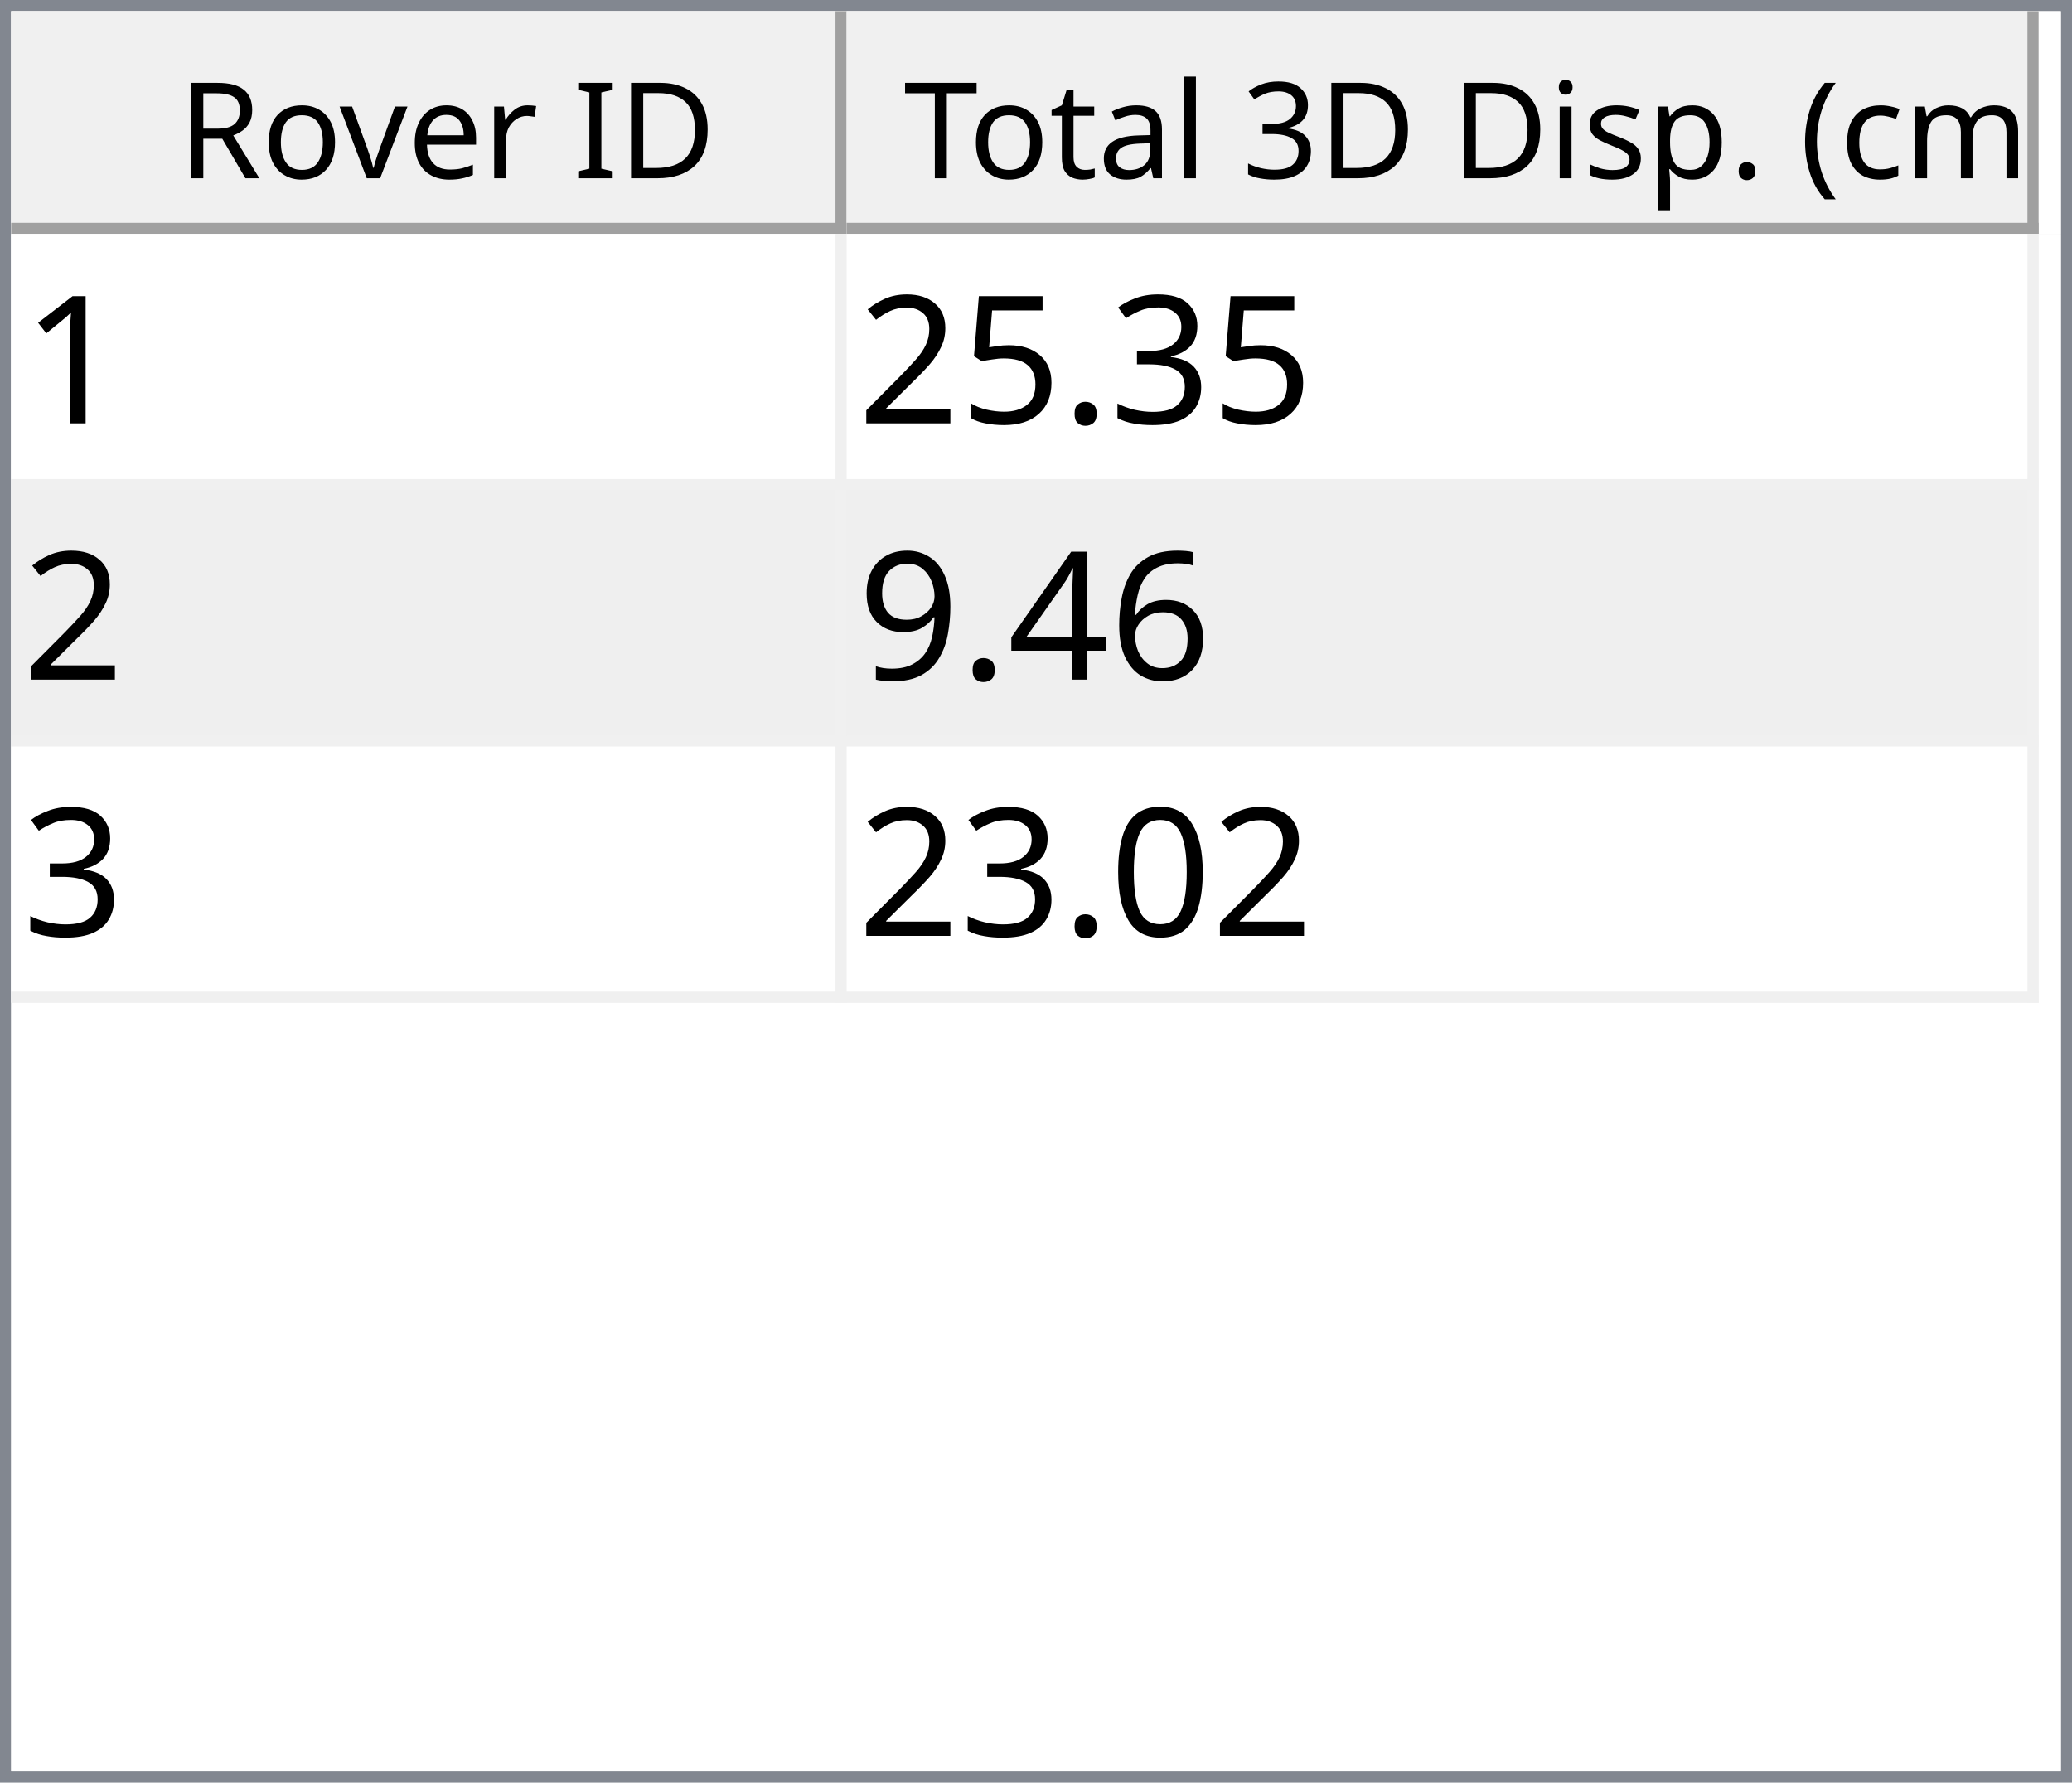
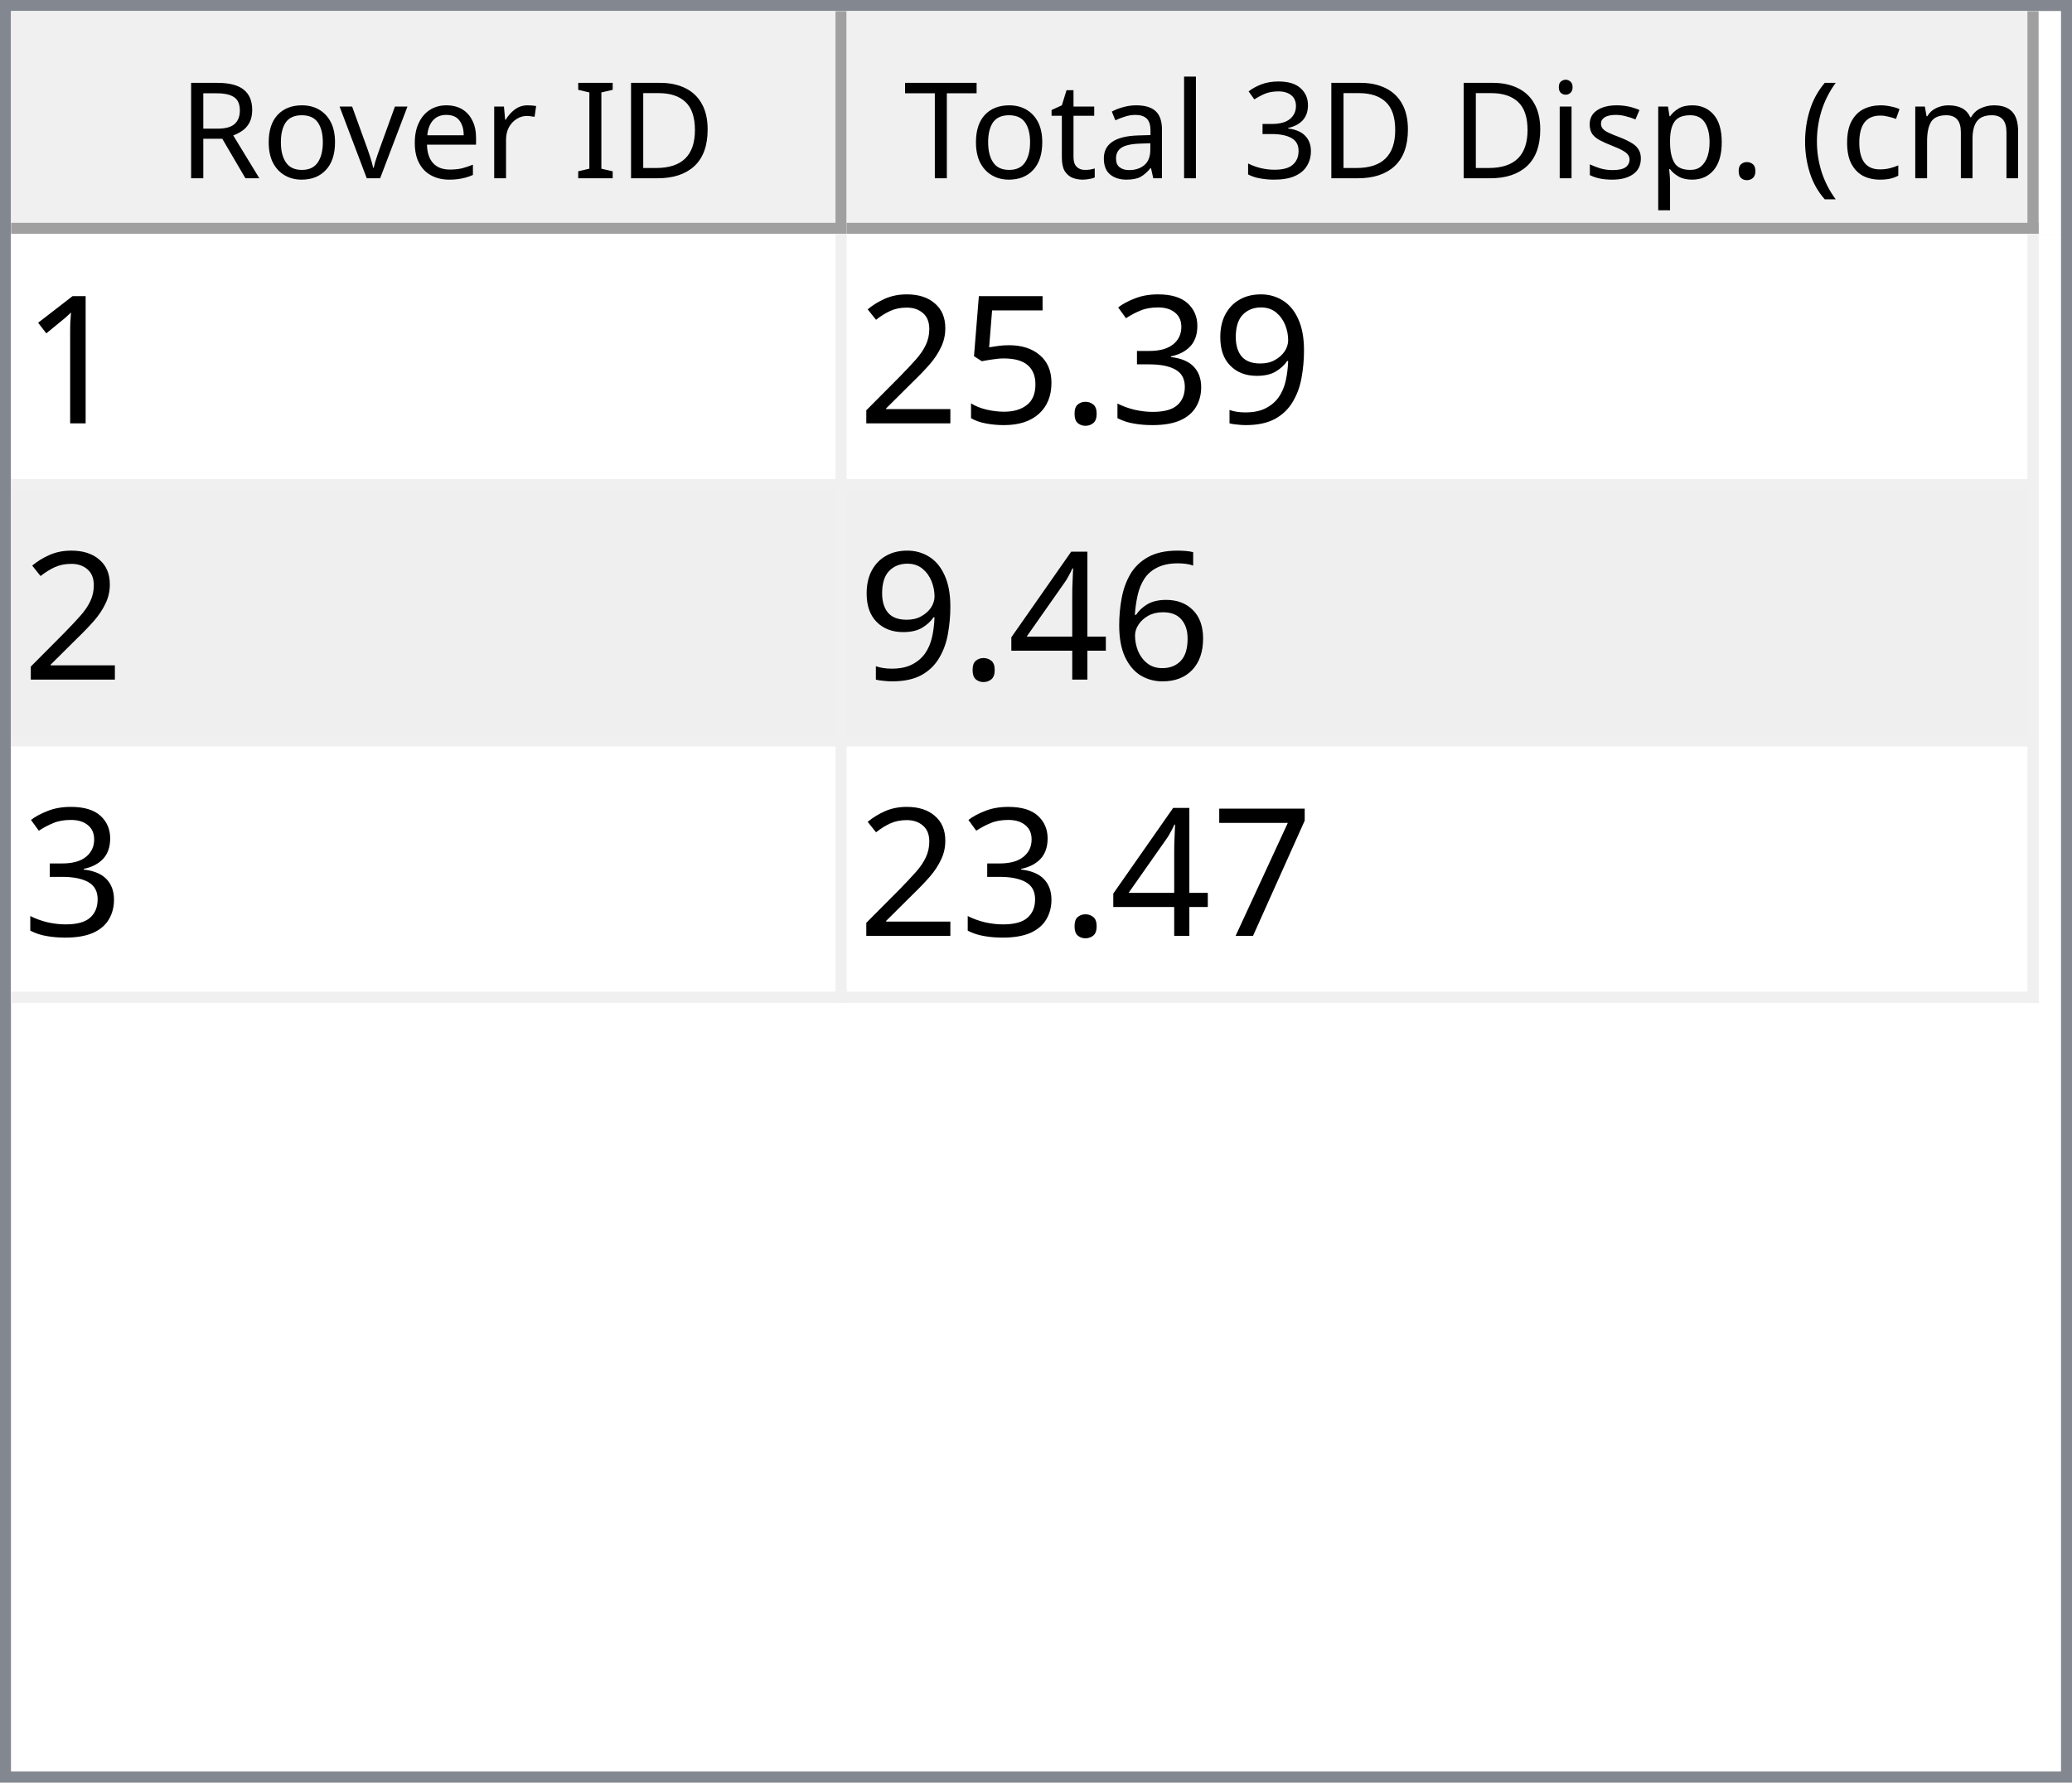
<svg xmlns="http://www.w3.org/2000/svg" style="fill-opacity:1; color-rendering:auto; color-interpolation:auto; text-rendering:auto; stroke:black; stroke-linecap:square; stroke-miterlimit:10; shape-rendering:auto; stroke-opacity:1; fill:black; stroke-dasharray:none; font-weight:normal; stroke-width:1; font-family:'Dialog'; font-style:normal; stroke-linejoin:miter; font-size:12px; stroke-dashoffset:0; image-rendering:auto;" width="186" height="160">
  <defs id="genericDefs" />
  <g>
    <defs id="defs1">
      <clipPath clipPathUnits="userSpaceOnUse" id="clipPath1">
        <path d="M0 0 L186 0 L186 160 L0 160 L0 0 Z" />
      </clipPath>
      <clipPath clipPathUnits="userSpaceOnUse" id="clipPath2">
        <path d="M0 0 L0 160 L186 160 L186 0 Z" />
      </clipPath>
      <clipPath clipPathUnits="userSpaceOnUse" id="clipPath3">
        <path d="M0 0 L0 20 L184 20 L184 0 Z" />
      </clipPath>
      <clipPath clipPathUnits="userSpaceOnUse" id="clipPath4">
        <path d="M0 0 L0 20 L75 20 L75 0 Z" />
      </clipPath>
      <clipPath clipPathUnits="userSpaceOnUse" id="clipPath5">
        <path d="M1 1 L1 19 L74 19 L74 1 Z" />
      </clipPath>
      <clipPath clipPathUnits="userSpaceOnUse" id="clipPath6">
        <path d="M0 0 L0 18 L73 18 L73 0 Z" />
      </clipPath>
      <clipPath clipPathUnits="userSpaceOnUse" id="clipPath7">
        <path d="M-0.5 -0.5 L-0.5 19.5 L74.5 19.5 L74.5 -0.5 Z" />
      </clipPath>
      <clipPath clipPathUnits="userSpaceOnUse" id="clipPath8">
        <path d="M0 0 L0 20 L107 20 L107 0 Z" />
      </clipPath>
      <clipPath clipPathUnits="userSpaceOnUse" id="clipPath9">
        <path d="M1 1 L1 19 L106 19 L106 1 Z" />
      </clipPath>
      <clipPath clipPathUnits="userSpaceOnUse" id="clipPath10">
        <path d="M0 0 L0 18 L105 18 L105 0 Z" />
      </clipPath>
      <clipPath clipPathUnits="userSpaceOnUse" id="clipPath11">
        <path d="M-0.5 -0.5 L-0.5 19.5 L106.5 19.5 L106.5 -0.5 Z" />
      </clipPath>
      <clipPath clipPathUnits="userSpaceOnUse" id="clipPath12">
        <path d="M0 0 L0 138 L184 138 L184 0 Z" />
      </clipPath>
      <clipPath clipPathUnits="userSpaceOnUse" id="clipPath13">
        <path d="M0 0 L0 69 L182 69 L182 0 Z" />
      </clipPath>
      <clipPath clipPathUnits="userSpaceOnUse" id="clipPath14">
        <path d="M-0.5 -0.5 L-0.5 68.5 L181.5 68.5 L181.5 -0.5 Z" />
      </clipPath>
      <clipPath clipPathUnits="userSpaceOnUse" id="clipPath15">
        <path d="M0 0 L0 22 L74 22 L74 0 Z" />
      </clipPath>
      <clipPath clipPathUnits="userSpaceOnUse" id="clipPath16">
        <path d="M0 0 L0 22 L106 22 L106 0 Z" />
      </clipPath>
      <font horiz-adv-x="64.551" id="font1">
        <font-face ascent="107.91" descent="25.098" units-per-em="100" style="font-style:normal; font-family:Segoe UI; font-weight:normal;" />
        <missing-glyph horiz-adv-x="64.551" d="M8.109 0 L8.109 68.266 L56.453 68.266 L56.453 0 L8.109 0 ZM15.328 7.234 L49.219 7.234 L49.219 61.031 L15.328 61.031 L15.328 7.234 Z" />
        <glyph unicode="D" horiz-adv-x="70.117" d="M9.188 0 L9.188 70.016 L28.516 70.016 Q65.531 70.016 65.531 35.891 Q65.531 19.672 55.25 9.836 Q44.969 0 27.734 0 L9.188 0 ZM17.391 62.594 L17.391 7.422 L27.828 7.422 Q41.609 7.422 49.273 14.797 Q56.938 22.172 56.938 35.688 Q56.938 62.594 28.328 62.594 L17.391 62.594 Z" />
        <glyph unicode="I" horiz-adv-x="26.611" d="M17.391 0 L9.188 0 L9.188 70.016 L17.391 70.016 L17.391 0 Z" />
        <glyph unicode=" " horiz-adv-x="27.393" d="" />
        <glyph unicode="r" horiz-adv-x="34.766" d="M34.188 41.891 Q32.078 43.5 28.125 43.5 Q23 43.5 19.555 38.672 Q16.109 33.844 16.109 25.484 L16.109 0 L8.109 0 L8.109 50 L16.109 50 L16.109 39.703 L16.312 39.703 Q18.016 44.969 21.531 47.922 Q25.047 50.875 29.391 50.875 Q32.516 50.875 34.188 50.203 L34.188 41.891 Z" />
        <glyph unicode="e" horiz-adv-x="52.295" d="M48.297 23 L12.984 23 Q13.188 14.656 17.484 10.109 Q21.781 5.562 29.297 5.562 Q37.75 5.562 44.828 11.141 L44.828 3.609 Q38.234 -1.172 27.391 -1.172 Q16.797 -1.172 10.742 5.641 Q4.688 12.453 4.688 24.812 Q4.688 36.469 11.305 43.82 Q17.922 51.172 27.734 51.172 Q37.547 51.172 42.922 44.828 Q48.297 38.484 48.297 27.203 L48.297 23 ZM40.094 29.781 Q40.047 36.719 36.75 40.578 Q33.453 44.438 27.594 44.438 Q21.922 44.438 17.969 40.383 Q14.016 36.328 13.094 29.781 L40.094 29.781 Z" />
        <glyph unicode="v" horiz-adv-x="47.9" d="M47.406 50 L27.484 0 L19.625 0 L0.688 50 L9.469 50 L22.172 13.672 Q23.578 9.672 23.922 6.688 L24.125 6.688 Q24.609 10.453 25.688 13.484 L38.969 50 L47.406 50 Z" />
        <glyph unicode="o" horiz-adv-x="58.594" d="M29 -1.172 Q17.922 -1.172 11.305 5.836 Q4.688 12.844 4.688 24.422 Q4.688 37.016 11.57 44.094 Q18.453 51.172 30.172 51.172 Q41.359 51.172 47.633 44.289 Q53.906 37.406 53.906 25.203 Q53.906 13.234 47.141 6.031 Q40.375 -1.172 29 -1.172 ZM29.594 44.438 Q21.875 44.438 17.383 39.188 Q12.891 33.938 12.891 24.703 Q12.891 15.828 17.43 10.695 Q21.969 5.562 29.594 5.562 Q37.359 5.562 41.531 10.594 Q45.703 15.625 45.703 24.906 Q45.703 34.281 41.531 39.359 Q37.359 44.438 29.594 44.438 Z" />
        <glyph unicode="R" horiz-adv-x="59.814" d="M59.375 0 L49.609 0 L37.891 19.625 Q36.281 22.359 34.766 24.289 Q33.25 26.219 31.664 27.438 Q30.078 28.656 28.25 29.219 Q26.422 29.781 24.125 29.781 L17.391 29.781 L17.391 0 L9.188 0 L9.188 70.016 L30.078 70.016 Q34.672 70.016 38.555 68.867 Q42.438 67.719 45.289 65.375 Q48.141 63.031 49.758 59.547 Q51.375 56.062 51.375 51.375 Q51.375 47.703 50.273 44.656 Q49.172 41.609 47.148 39.211 Q45.125 36.812 42.266 35.133 Q39.406 33.453 35.844 32.516 L35.844 32.328 Q37.594 31.547 38.891 30.547 Q40.188 29.547 41.359 28.18 Q42.531 26.812 43.68 25.078 Q44.828 23.344 46.234 21.047 L59.375 0 ZM17.391 62.594 L17.391 37.203 L28.516 37.203 Q31.594 37.203 34.203 38.133 Q36.812 39.062 38.719 40.797 Q40.625 42.531 41.703 45.047 Q42.781 47.562 42.781 50.688 Q42.781 56.297 39.141 59.445 Q35.5 62.594 28.609 62.594 L17.391 62.594 Z" />
        <glyph unicode=")" horiz-adv-x="30.176" d="M8.297 -15.922 L1.172 -15.922 Q16.406 2.344 16.406 26.812 Q16.406 51.469 1.078 70.016 L8.297 70.016 Q23.531 52.156 23.531 26.703 Q23.531 1.375 8.297 -15.922 Z" />
        <glyph unicode="m" horiz-adv-x="86.133" d="M79.109 0 L71.094 0 L71.094 28.719 Q71.094 37.016 68.531 40.727 Q65.969 44.438 59.906 44.438 Q54.781 44.438 51.195 39.75 Q47.609 35.062 47.609 28.516 L47.609 0 L39.594 0 L39.594 29.688 Q39.594 44.438 28.219 44.438 Q22.953 44.438 19.531 40.016 Q16.109 35.594 16.109 28.516 L16.109 0 L8.109 0 L8.109 50 L16.109 50 L16.109 42.094 L16.312 42.094 Q21.625 51.172 31.844 51.172 Q36.969 51.172 40.773 48.312 Q44.578 45.453 46 40.828 Q51.562 51.172 62.594 51.172 Q79.109 51.172 79.109 30.812 L79.109 0 Z" />
        <glyph unicode="c" horiz-adv-x="46.191" d="M42.188 2.297 Q36.422 -1.172 28.516 -1.172 Q17.828 -1.172 11.258 5.789 Q4.688 12.75 4.688 23.828 Q4.688 36.188 11.766 43.68 Q18.844 51.172 30.672 51.172 Q37.25 51.172 42.281 48.734 L42.281 40.531 Q36.719 44.438 30.375 44.438 Q22.703 44.438 17.797 38.945 Q12.891 33.453 12.891 24.516 Q12.891 15.719 17.508 10.641 Q22.125 5.562 29.891 5.562 Q36.422 5.562 42.188 9.906 L42.188 2.297 Z" />
        <glyph unicode="(" horiz-adv-x="30.176" d="M29.109 -15.922 L21.969 -15.922 Q6.844 1.375 6.844 26.703 Q6.844 52.156 21.969 70.016 L29.203 70.016 Q13.875 51.469 13.875 26.812 Q13.875 2.344 29.109 -15.922 Z" />
        <glyph unicode="." horiz-adv-x="21.68" d="M10.891 -1.078 Q8.641 -1.078 7.055 0.539 Q5.469 2.156 5.469 4.391 Q5.469 6.641 7.055 8.273 Q8.641 9.906 10.891 9.906 Q13.188 9.906 14.797 8.273 Q16.406 6.641 16.406 4.391 Q16.406 2.156 14.797 0.539 Q13.188 -1.078 10.891 -1.078 Z" />
        <glyph unicode="p" horiz-adv-x="58.789" d="M16.312 7.234 L16.109 7.234 L16.109 -23 L8.109 -23 L8.109 50 L16.109 50 L16.109 41.219 L16.312 41.219 Q22.219 51.172 33.594 51.172 Q43.266 51.172 48.688 44.461 Q54.109 37.75 54.109 26.469 Q54.109 13.922 48 6.375 Q41.891 -1.172 31.297 -1.172 Q21.578 -1.172 16.312 7.234 ZM16.109 27.391 L16.109 20.406 Q16.109 14.203 20.141 9.883 Q24.172 5.562 30.375 5.562 Q37.641 5.562 41.773 11.133 Q45.906 16.703 45.906 26.609 Q45.906 34.969 42.047 39.703 Q38.188 44.438 31.594 44.438 Q24.609 44.438 20.359 39.578 Q16.109 34.719 16.109 27.391 Z" />
        <glyph unicode="s" horiz-adv-x="42.432" d="M5.078 1.812 L5.078 10.406 Q11.625 5.562 19.484 5.562 Q30.031 5.562 30.031 12.594 Q30.031 14.594 29.125 15.992 Q28.219 17.391 26.68 18.461 Q25.141 19.531 23.07 20.383 Q21 21.234 18.609 22.172 Q15.281 23.484 12.766 24.828 Q10.25 26.172 8.57 27.859 Q6.891 29.547 6.031 31.695 Q5.172 33.844 5.172 36.719 Q5.172 40.234 6.789 42.945 Q8.406 45.656 11.086 47.484 Q13.766 49.312 17.211 50.242 Q20.656 51.172 24.312 51.172 Q30.812 51.172 35.938 48.922 L35.938 40.828 Q30.422 44.438 23.25 44.438 Q21 44.438 19.195 43.922 Q17.391 43.406 16.094 42.477 Q14.797 41.547 14.086 40.258 Q13.375 38.969 13.375 37.406 Q13.375 35.453 14.086 34.133 Q14.797 32.812 16.164 31.789 Q17.531 30.766 19.484 29.938 Q21.438 29.109 23.922 28.125 Q27.25 26.859 29.883 25.516 Q32.516 24.172 34.375 22.484 Q36.234 20.797 37.234 18.602 Q38.234 16.406 38.234 13.375 Q38.234 9.672 36.602 6.938 Q34.969 4.203 32.234 2.398 Q29.5 0.594 25.93 -0.289 Q22.359 -1.172 18.453 -1.172 Q10.75 -1.172 5.078 1.812 Z" />
        <glyph unicode="i" horiz-adv-x="24.219" d="M12.203 62.703 Q10.062 62.703 8.547 64.164 Q7.031 65.625 7.031 67.875 Q7.031 70.125 8.547 71.609 Q10.062 73.094 12.203 73.094 Q14.406 73.094 15.945 71.609 Q17.484 70.125 17.484 67.875 Q17.484 65.719 15.945 64.211 Q14.406 62.703 12.203 62.703 ZM16.109 0 L8.109 0 L8.109 50 L16.109 50 L16.109 0 Z" />
        <glyph unicode="3" horiz-adv-x="53.906" d="M46.531 19.828 Q46.531 15.094 44.75 11.211 Q42.969 7.328 39.719 4.57 Q36.469 1.812 31.93 0.297 Q27.391 -1.219 21.922 -1.219 Q11.922 -1.219 6 2.594 L6 11.188 Q13.094 5.609 22.219 5.609 Q25.875 5.609 28.828 6.539 Q31.781 7.469 33.906 9.227 Q36.031 10.984 37.18 13.477 Q38.328 15.969 38.328 19.094 Q38.328 32.812 18.797 32.812 L12.984 32.812 L12.984 39.594 L18.5 39.594 Q35.797 39.594 35.797 52.484 Q35.797 64.406 22.609 64.406 Q15.188 64.406 8.688 59.422 L8.688 67.188 Q15.375 71.188 24.609 71.188 Q29 71.188 32.57 69.969 Q36.141 68.75 38.68 66.555 Q41.219 64.359 42.609 61.281 Q44 58.203 44 54.5 Q44 40.672 30.031 36.719 L30.031 36.531 Q33.594 36.141 36.625 34.797 Q39.656 33.453 41.852 31.305 Q44.047 29.156 45.289 26.25 Q46.531 23.344 46.531 19.828 Z" />
        <glyph unicode="l" horiz-adv-x="24.219" d="M16.109 0 L8.109 0 L8.109 74.031 L16.109 74.031 L16.109 0 Z" />
        <glyph unicode="a" horiz-adv-x="50.879" d="M43.891 0 L35.891 0 L35.891 7.812 L35.688 7.812 Q30.469 -1.172 20.312 -1.172 Q12.844 -1.172 8.617 2.781 Q4.391 6.734 4.391 13.281 Q4.391 27.297 20.906 29.594 L35.891 31.688 Q35.891 44.438 25.594 44.438 Q16.547 44.438 9.281 38.281 L9.281 46.484 Q16.656 51.172 26.266 51.172 Q43.891 51.172 43.891 32.516 L43.891 0 ZM35.891 25.297 L23.828 23.641 Q18.266 22.859 15.43 20.875 Q12.594 18.891 12.594 13.875 Q12.594 10.203 15.211 7.883 Q17.828 5.562 22.172 5.562 Q28.125 5.562 32.008 9.742 Q35.891 13.922 35.891 20.312 L35.891 25.297 Z" />
        <glyph unicode="t" horiz-adv-x="33.887" d="M31.297 0.484 Q28.469 -1.078 23.828 -1.078 Q10.688 -1.078 10.688 13.578 L10.688 43.172 L2.094 43.172 L2.094 50 L10.688 50 L10.688 62.203 L18.703 64.797 L18.703 50 L31.297 50 L31.297 43.172 L18.703 43.172 L18.703 14.984 Q18.703 9.969 20.414 7.82 Q22.125 5.672 26.078 5.672 Q29.109 5.672 31.297 7.328 L31.297 0.484 Z" />
        <glyph unicode="T" horiz-adv-x="52.393" d="M50.594 62.594 L30.375 62.594 L30.375 0 L22.172 0 L22.172 62.594 L2 62.594 L2 70.016 L50.594 70.016 L50.594 62.594 Z" />
      </font>
      <font horiz-adv-x="75.0" id="font2">
        <font-face ascent="100.537" descent="21.973" units-per-em="100" style="font-style:normal; font-family:sans-serif; font-weight:normal;" />
        <missing-glyph horiz-adv-x="75.0" d="M12.5 0 L12.5 62.5 L62.5 62.5 L62.5 0 L12.5 0 ZM14.062 1.562 L60.938 1.562 L60.938 60.938 L14.062 60.938 L14.062 1.562 Z" />
        <glyph unicode="1" horiz-adv-x="55.615" d="M37.25 0 L28.469 0 L28.469 56 Q25.297 52.984 20.141 49.953 Q14.984 46.922 10.891 45.406 L10.891 53.906 Q18.266 57.375 23.781 62.305 Q29.297 67.234 31.594 71.875 L37.25 71.875 L37.25 0 Z" />
+         <glyph unicode="9" horiz-adv-x="55.615" d="M5.469 16.547 L13.922 17.328 Q14.984 11.375 18.016 8.688 Q21.047 6 25.781 6 Q29.828 6 32.883 7.859 Q35.938 9.719 37.891 12.82 Q39.844 15.922 41.164 21.195 Q42.484 26.469 42.484 31.938 Q42.484 32.516 42.438 33.688 Q39.797 29.5 35.234 26.883 Q30.672 24.266 25.344 24.266 Q16.453 24.266 10.305 30.711 Q4.156 37.156 4.156 47.703 Q4.156 58.594 10.578 65.234 Q17 71.875 26.656 71.875 Q33.641 71.875 39.43 68.117 Q45.219 64.359 48.219 57.398 Q51.219 50.438 51.219 37.25 Q51.219 23.531 48.242 15.406 Q45.266 7.281 39.383 3.031 Q33.5 -1.219 25.594 -1.219 Q17.188 -1.219 11.867 3.445 Q6.547 8.109 5.469 16.547 ZM41.453 48.141 Q41.453 55.719 37.43 60.156 Q33.406 64.594 27.734 64.594 Q21.875 64.594 17.531 59.812 Q13.188 55.031 13.188 47.406 Q13.188 40.578 17.312 36.305 Q21.438 32.031 27.484 32.031 Q33.594 32.031 37.523 36.305 Q41.453 40.578 41.453 48.141 Z" />
        <glyph unicode="3" horiz-adv-x="55.615" d="M4.203 18.891 L12.984 20.062 Q14.5 12.594 18.141 9.297 Q21.781 6 27 6 Q33.203 6 37.477 10.297 Q41.75 14.594 41.75 20.953 Q41.75 27 37.797 30.93 Q33.844 34.859 27.734 34.859 Q25.25 34.859 21.531 33.891 L22.516 41.609 Q23.391 41.5 23.922 41.5 Q29.547 41.5 34.039 44.43 Q38.531 47.359 38.531 53.469 Q38.531 58.297 35.258 61.477 Q31.984 64.656 26.812 64.656 Q21.688 64.656 18.266 61.43 Q14.844 58.203 13.875 51.766 L5.078 53.328 Q6.688 62.156 12.398 67.016 Q18.109 71.875 26.609 71.875 Q32.469 71.875 37.398 69.359 Q42.328 66.844 44.945 62.5 Q47.562 58.156 47.562 53.266 Q47.562 48.641 45.07 44.828 Q42.578 41.016 37.703 38.766 Q44.047 37.312 47.562 32.695 Q51.078 28.078 51.078 21.141 Q51.078 11.766 44.242 5.25 Q37.406 -1.266 26.953 -1.266 Q17.531 -1.266 11.305 4.352 Q5.078 9.969 4.203 18.891 Z" />
        <glyph unicode="." horiz-adv-x="27.783" d="M9.078 0 L9.078 10.016 L19.094 10.016 L19.094 0 L9.078 0 Z" />
        <glyph unicode="5" horiz-adv-x="55.615" d="M4.156 18.75 L13.375 19.531 Q14.406 12.797 18.141 9.398 Q21.875 6 27.156 6 Q33.5 6 37.891 10.789 Q42.281 15.578 42.281 23.484 Q42.281 31 38.062 35.352 Q33.844 39.703 27 39.703 Q22.75 39.703 19.336 37.773 Q15.922 35.844 13.969 32.766 L5.719 33.844 L12.641 70.609 L48.25 70.609 L48.25 62.203 L19.672 62.203 L15.828 42.969 Q22.266 47.469 29.344 47.469 Q38.719 47.469 45.164 40.969 Q51.609 34.469 51.609 24.266 Q51.609 14.547 45.953 7.469 Q39.062 -1.219 27.156 -1.219 Q17.391 -1.219 11.211 4.25 Q5.031 9.719 4.156 18.75 Z" />
        <glyph unicode="2" horiz-adv-x="55.615" d="M50.344 8.453 L50.344 0 L3.031 0 Q2.938 3.172 4.047 6.109 Q5.859 10.938 9.836 15.625 Q13.812 20.312 21.344 26.469 Q33.016 36.031 37.117 41.625 Q41.219 47.219 41.219 52.203 Q41.219 57.422 37.477 61.008 Q33.734 64.594 27.734 64.594 Q21.391 64.594 17.578 60.789 Q13.766 56.984 13.719 50.25 L4.688 51.172 Q5.609 61.281 11.664 66.578 Q17.719 71.875 27.938 71.875 Q38.234 71.875 44.242 66.164 Q50.25 60.453 50.25 52 Q50.25 47.703 48.492 43.555 Q46.734 39.406 42.656 34.812 Q38.578 30.219 29.109 22.219 Q21.188 15.578 18.945 13.211 Q16.703 10.844 15.234 8.453 L50.344 8.453 Z" />
        <glyph unicode="6" horiz-adv-x="55.615" d="M49.75 54.047 L41.016 53.375 Q39.844 58.547 37.703 60.891 Q34.125 64.656 28.906 64.656 Q24.703 64.656 21.531 62.312 Q17.391 59.281 14.992 53.469 Q12.594 47.656 12.5 36.922 Q15.672 41.75 20.266 44.094 Q24.859 46.438 29.891 46.438 Q38.672 46.438 44.852 39.969 Q51.031 33.5 51.031 23.25 Q51.031 16.5 48.125 10.719 Q45.219 4.938 40.141 1.859 Q35.062 -1.219 28.609 -1.219 Q17.625 -1.219 10.695 6.859 Q3.766 14.938 3.766 33.5 Q3.766 54.25 11.422 63.672 Q18.109 71.875 29.438 71.875 Q37.891 71.875 43.289 67.141 Q48.688 62.406 49.75 54.047 ZM13.875 23.188 Q13.875 18.656 15.797 14.508 Q17.719 10.359 21.188 8.18 Q24.656 6 28.469 6 Q34.031 6 38.039 10.492 Q42.047 14.984 42.047 22.703 Q42.047 30.125 38.086 34.398 Q34.125 38.672 28.125 38.672 Q22.172 38.672 18.023 34.398 Q13.875 30.125 13.875 23.188 Z" />
        <glyph unicode="4" horiz-adv-x="55.615" d="M32.328 0 L32.328 17.141 L1.266 17.141 L1.266 25.203 L33.938 71.578 L41.109 71.578 L41.109 25.203 L50.781 25.203 L50.781 17.141 L41.109 17.141 L41.109 0 L32.328 0 ZM32.328 25.203 L32.328 57.469 L9.906 25.203 L32.328 25.203 Z" />
-         <glyph unicode="9" horiz-adv-x="55.615" d="M5.469 16.547 L13.922 17.328 Q14.984 11.375 18.016 8.688 Q21.047 6 25.781 6 Q29.828 6 32.883 7.859 Q35.938 9.719 37.891 12.82 Q39.844 15.922 41.164 21.195 Q42.484 26.469 42.484 31.938 Q42.484 32.516 42.438 33.688 Q39.797 29.5 35.234 26.883 Q30.672 24.266 25.344 24.266 Q16.453 24.266 10.305 30.711 Q4.156 37.156 4.156 47.703 Q4.156 58.594 10.578 65.234 Q17 71.875 26.656 71.875 Q33.641 71.875 39.43 68.117 Q45.219 64.359 48.219 57.398 Q51.219 50.438 51.219 37.25 Q51.219 23.531 48.242 15.406 Q45.266 7.281 39.383 3.031 Q33.5 -1.219 25.594 -1.219 Q17.188 -1.219 11.867 3.445 Q6.547 8.109 5.469 16.547 ZM41.453 48.141 Q41.453 55.719 37.43 60.156 Q33.406 64.594 27.734 64.594 Q21.875 64.594 17.531 59.812 Q13.188 55.031 13.188 47.406 Q13.188 40.578 17.312 36.305 Q21.438 32.031 27.484 32.031 Q33.594 32.031 37.523 36.305 Q41.453 40.578 41.453 48.141 Z" />
-         <glyph unicode="0" horiz-adv-x="55.615" d="M4.156 35.297 Q4.156 48 6.766 55.742 Q9.375 63.484 14.523 67.68 Q19.672 71.875 27.484 71.875 Q33.25 71.875 37.594 69.555 Q41.938 67.234 44.773 62.867 Q47.609 58.5 49.219 52.227 Q50.828 45.953 50.828 35.297 Q50.828 22.703 48.242 14.969 Q45.656 7.234 40.508 3.008 Q35.359 -1.219 27.484 -1.219 Q17.141 -1.219 11.234 6.203 Q4.156 15.141 4.156 35.297 ZM13.188 35.297 Q13.188 17.672 17.312 11.836 Q21.438 6 27.484 6 Q33.547 6 37.672 11.859 Q41.797 17.719 41.797 35.297 Q41.797 52.984 37.672 58.789 Q33.547 64.594 27.391 64.594 Q21.344 64.594 17.719 59.469 Q13.188 52.938 13.188 35.297 Z" />
+         <glyph unicode="7" horiz-adv-x="55.615" d="M4.734 62.203 L4.734 70.656 L51.078 70.656 L51.078 63.812 Q44.234 56.547 37.523 44.484 Q30.812 32.422 27.156 19.672 Q24.516 10.688 23.781 0 L14.75 0 Q14.891 8.453 18.062 20.414 Q21.234 32.375 27.172 43.484 Q33.109 54.594 39.797 62.203 L4.734 62.203 Z" />
      </font>
    </defs>
    <g style="fill:white; stroke:white;">
      <rect x="0" y="0" width="186" style="clip-path:url(#clipPath1); stroke:none;" height="160" />
    </g>
    <g style="fill:white; text-rendering:optimizeSpeed; color-rendering:optimizeSpeed; image-rendering:optimizeSpeed; shape-rendering:crispEdges; stroke:white; color-interpolation:sRGB;">
      <rect x="0" width="186" height="160" y="0" style="stroke:none;" />
      <path style="stroke:none;" d="M0 160 L186 160 L186 0 L0 0 Z" />
    </g>
    <g style="fill:rgb(240,240,240); font-family:'Segoe UI'; stroke:rgb(240,240,240);">
      <rect x="0" y="0" width="186" style="clip-path:url(#clipPath2); stroke:none;" height="160" />
    </g>
    <g style="fill:rgb(130,135,144); font-family:'Segoe UI'; stroke:rgb(130,135,144);">
      <path d="M0 0 L186 0 L186 160 L0 160 L0 0 ZM1 1 L185 1 L185 159 L1 159 L1 1 Z" style="fill-rule:evenodd; clip-path:url(#clipPath2); stroke:none;" />
    </g>
    <g style="fill:white; font-family:'Segoe UI'; stroke:white;" transform="translate(1,1)">
      <rect x="0" y="0" width="184" style="clip-path:url(#clipPath3); stroke:none;" height="20" />
    </g>
    <g style="fill:rgb(240,240,240); font-family:'Segoe UI'; stroke:rgb(240,240,240);" transform="translate(1,1)">
      <rect x="0" y="0" width="75" style="clip-path:url(#clipPath4); stroke:none;" height="20" />
    </g>
    <g style="font-family:'Segoe UI';" transform="translate(2,2)">
      <text x="14" xml:space="preserve" y="14" style="clip-path:url(#clipPath6); stroke:none;">Rover ID</text>
    </g>
    <g style="fill:rgb(160,160,160); font-family:'Segoe UI'; stroke:rgb(160,160,160); stroke-linejoin:bevel;" transform="translate(1.5,1.5)">
      <line x1="74" x2="74" y1="0" style="fill:none; clip-path:url(#clipPath7);" y2="19" />
    </g>
    <g style="fill:rgb(160,160,160); font-family:'Segoe UI'; stroke:rgb(160,160,160); stroke-linejoin:bevel;" transform="matrix(1,0,0,1,1,1) translate(0.5,0.5)">
      <line x1="0" x2="74" y1="19" style="fill:none; clip-path:url(#clipPath7);" y2="19" />
    </g>
    <g style="fill:rgb(240,240,240); font-family:'Segoe UI'; stroke:rgb(240,240,240);" transform="translate(76,1)">
      <rect x="0" y="0" width="107" style="clip-path:url(#clipPath8); stroke:none;" height="20" />
    </g>
    <g style="font-family:'Segoe UI';" transform="translate(77,2)">
      <text x="1" xml:space="preserve" y="14" style="clip-path:url(#clipPath10); stroke:none;"> Total 3D Disp. (cm)</text>
    </g>
    <g style="fill:rgb(160,160,160); font-family:'Segoe UI'; stroke:rgb(160,160,160); stroke-linejoin:bevel;" transform="translate(76.5,1.5)">
      <line x1="106" x2="106" y1="0" style="fill:none; clip-path:url(#clipPath11);" y2="19" />
    </g>
    <g style="fill:rgb(160,160,160); font-family:'Segoe UI'; stroke:rgb(160,160,160); stroke-linejoin:bevel;" transform="matrix(1,0,0,1,76,1) translate(0.5,0.5)">
      <line x1="0" x2="106" y1="19" style="fill:none; clip-path:url(#clipPath11);" y2="19" />
    </g>
    <g style="fill:white; font-family:'Segoe UI'; stroke:white;" transform="translate(1,21)">
      <rect x="0" y="0" width="184" style="clip-path:url(#clipPath12); stroke:none;" height="138" />
    </g>
    <g style="fill:rgb(240,240,240); font-size:16px; font-family:sans-serif; stroke:rgb(240,240,240);" transform="translate(1,21)">
      <rect x="0" y="0" width="182" style="clip-path:url(#clipPath13); stroke:none;" height="69" />
      <line transform="translate(0.5,0.5)" x1="0" x2="181" y1="22" style="clip-path:url(#clipPath14); fill:none; stroke-linejoin:bevel;" y2="22" />
    </g>
    <g transform="matrix(1,0,0,1,1,21) translate(0.5,0.5)" style="fill:rgb(240,240,240); font-size:16px; font-family:sans-serif; stroke:rgb(240,240,240); stroke-linejoin:bevel;">
      <line x1="0" x2="181" y1="45" style="fill:none; clip-path:url(#clipPath14);" y2="45" />
    </g>
    <g transform="matrix(1,0,0,1,1,21) translate(0.5,0.5)" style="fill:rgb(240,240,240); font-size:16px; font-family:sans-serif; stroke:rgb(240,240,240); stroke-linejoin:bevel;">
      <line x1="0" x2="181" y1="68" style="fill:none; clip-path:url(#clipPath14);" y2="68" />
    </g>
    <g transform="matrix(1,0,0,1,1,21) translate(0.5,0.5)" style="fill:rgb(240,240,240); font-size:16px; font-family:sans-serif; stroke:rgb(240,240,240); stroke-linejoin:bevel;">
      <line x1="74" x2="74" y1="0" style="fill:none; clip-path:url(#clipPath14);" y2="68" />
    </g>
    <g transform="matrix(1,0,0,1,1,21) translate(0.5,0.5)" style="fill:rgb(240,240,240); font-size:16px; font-family:sans-serif; stroke:rgb(240,240,240); stroke-linejoin:bevel;">
      <line x1="181" x2="181" y1="0" style="fill:none; clip-path:url(#clipPath14);" y2="68" />
    </g>
    <g style="fill:white; font-size:16px; font-family:sans-serif; stroke:white;" transform="matrix(1,0,0,1,1,21)">
      <rect x="0" y="0" width="74" style="clip-path:url(#clipPath15); stroke:none;" height="22" />
      <text x="1" y="17" style="fill:black; clip-path:url(#clipPath15); stroke:none;" xml:space="preserve">1</text>
    </g>
    <g style="fill:white; font-size:16px; font-family:sans-serif; stroke:white;" transform="matrix(1,0,0,1,1,21) translate(75,0)">
      <rect x="0" y="0" width="106" style="clip-path:url(#clipPath16); stroke:none;" height="22" />
-       <text x="1" y="17" style="fill:black; clip-path:url(#clipPath16); stroke:none;" xml:space="preserve">25.35</text>
+       <text x="1" y="17" style="fill:black; clip-path:url(#clipPath16); stroke:none;" xml:space="preserve">25.39</text>
    </g>
    <g style="fill:rgb(239,239,239); font-size:16px; font-family:sans-serif; stroke:rgb(239,239,239);" transform="matrix(1,0,0,1,1,21) translate(0,23)">
      <rect x="0" y="0" width="74" style="clip-path:url(#clipPath15); stroke:none;" height="22" />
      <text x="1" y="17" style="fill:black; clip-path:url(#clipPath15); stroke:none;" xml:space="preserve">2</text>
    </g>
    <g style="fill:rgb(239,239,239); font-size:16px; font-family:sans-serif; stroke:rgb(239,239,239);" transform="matrix(1,0,0,1,1,21) translate(75,23)">
      <rect x="0" y="0" width="106" style="clip-path:url(#clipPath16); stroke:none;" height="22" />
      <text x="1" y="17" style="fill:black; clip-path:url(#clipPath16); stroke:none;" xml:space="preserve">9.46</text>
    </g>
    <g style="fill:white; font-size:16px; font-family:sans-serif; stroke:white;" transform="matrix(1,0,0,1,1,21) translate(0,46)">
      <rect x="0" y="0" width="74" style="clip-path:url(#clipPath15); stroke:none;" height="22" />
      <text x="1" y="17" style="fill:black; clip-path:url(#clipPath15); stroke:none;" xml:space="preserve">3</text>
    </g>
    <g style="fill:white; font-size:16px; font-family:sans-serif; stroke:white;" transform="matrix(1,0,0,1,1,21) translate(75,46)">
      <rect x="0" y="0" width="106" style="clip-path:url(#clipPath16); stroke:none;" height="22" />
-       <text x="1" y="17" style="fill:black; clip-path:url(#clipPath16); stroke:none;" xml:space="preserve">23.02</text>
+       <text x="1" y="17" style="fill:black; clip-path:url(#clipPath16); stroke:none;" xml:space="preserve">23.47</text>
    </g>
  </g>
</svg>
